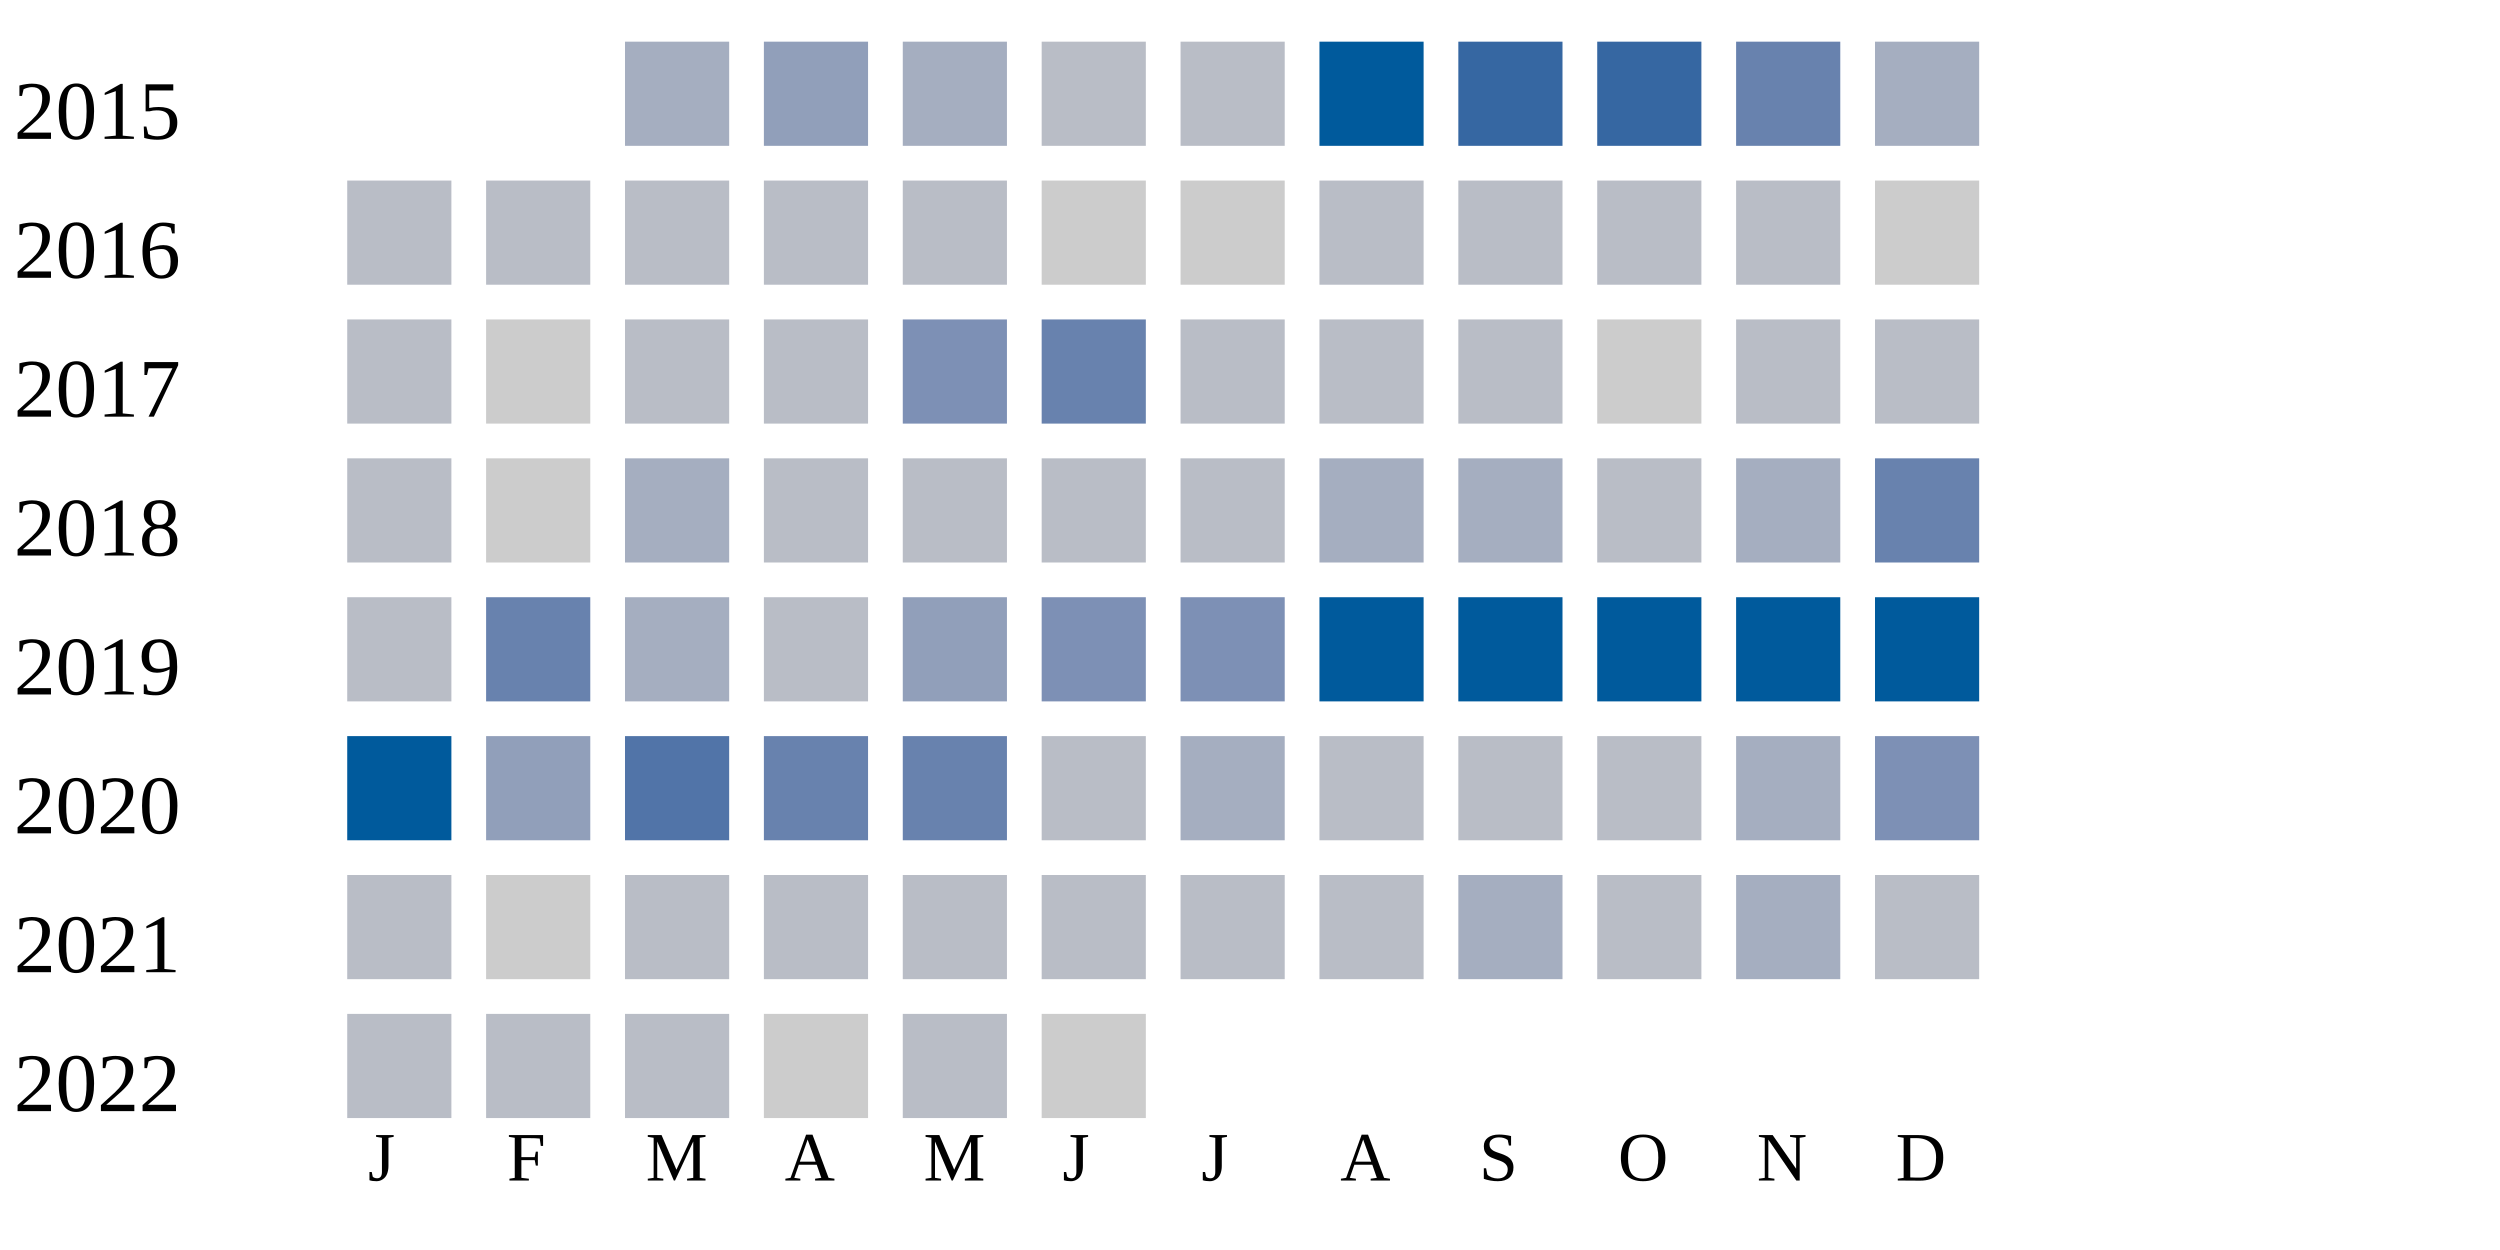
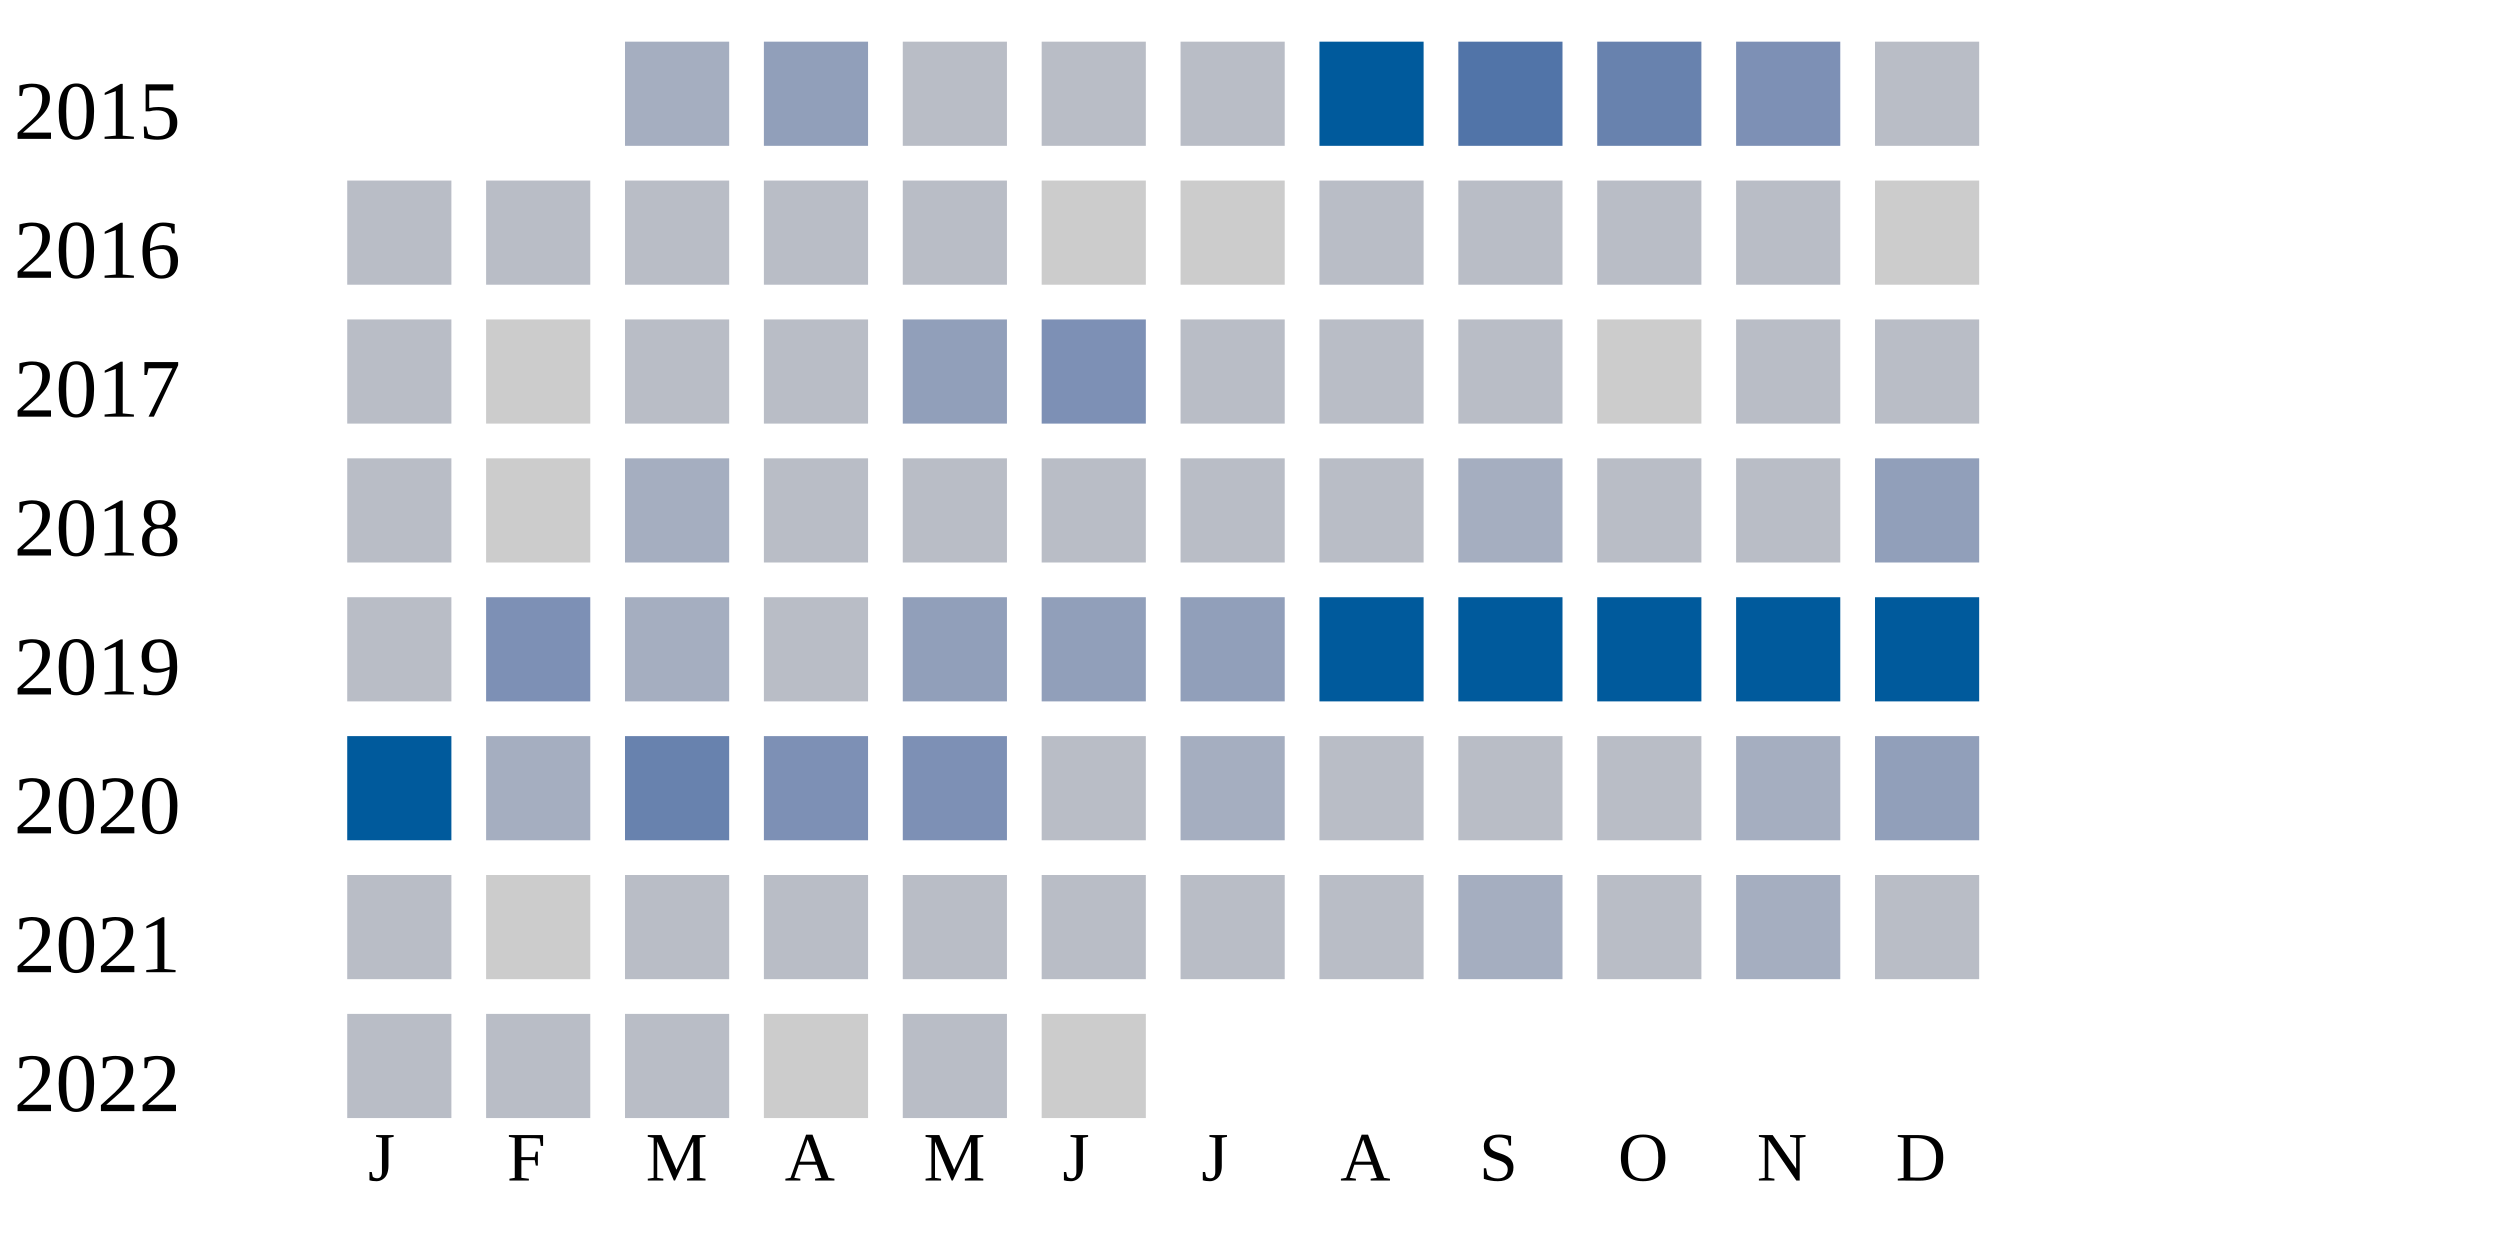
<svg xmlns="http://www.w3.org/2000/svg" width="360" height="180">
  <g transform="translate(0 0)">
    <text x="2" y="20">2015</text>
    <rect x="90" y="6" width="15" height="15" fill="#a5aec0" />
    <rect x="110" y="6" width="15" height="15" fill="#919fba" />
-     <rect x="130" y="6" width="15" height="15" fill="#a5aec0" />
+     <rect x="130" y="6" width="15" height="15" fill="#b9bdc6" />
    <rect x="150" y="6" width="15" height="15" fill="#b9bdc6" />
    <rect x="170" y="6" width="15" height="15" fill="#b9bdc6" />
    <rect x="190" y="6" width="15" height="15" fill="#005a9c" />
-     <rect x="210" y="6" width="15" height="15" fill="#3667a2" />
-     <rect x="230" y="6" width="15" height="15" fill="#3667a2" />
-     <rect x="250" y="6" width="15" height="15" fill="#6882ae" />
-     <rect x="270" y="6" width="15" height="15" fill="#a5aec0" />
+     <rect x="210" y="6" width="15" height="15" fill="#5174a8" />
+     <rect x="230" y="6" width="15" height="15" fill="#6882ae" />
+     <rect x="250" y="6" width="15" height="15" fill="#7d90b5" />
+     <rect x="270" y="6" width="15" height="15" fill="#b9bdc6" />
  </g>
  <g transform="translate(0 20)">
    <text x="2" y="20">2016</text>
    <rect x="50" y="6" width="15" height="15" fill="#b9bdc6" />
    <rect x="70" y="6" width="15" height="15" fill="#b9bdc6" />
    <rect x="90" y="6" width="15" height="15" fill="#b9bdc6" />
    <rect x="110" y="6" width="15" height="15" fill="#b9bdc6" />
    <rect x="130" y="6" width="15" height="15" fill="#b9bdc6" />
    <rect x="150" y="6" width="15" height="15" fill="#cccccc" />
    <rect x="170" y="6" width="15" height="15" fill="#cccccc" />
    <rect x="190" y="6" width="15" height="15" fill="#b9bdc6" />
    <rect x="210" y="6" width="15" height="15" fill="#b9bdc6" />
    <rect x="230" y="6" width="15" height="15" fill="#b9bdc6" />
    <rect x="250" y="6" width="15" height="15" fill="#b9bdc6" />
    <rect x="270" y="6" width="15" height="15" fill="#cccccc" />
  </g>
  <g transform="translate(0 40)">
    <text x="2" y="20">2017</text>
    <rect x="50" y="6" width="15" height="15" fill="#b9bdc6" />
    <rect x="70" y="6" width="15" height="15" fill="#cccccc" />
    <rect x="90" y="6" width="15" height="15" fill="#b9bdc6" />
    <rect x="110" y="6" width="15" height="15" fill="#b9bdc6" />
-     <rect x="130" y="6" width="15" height="15" fill="#7d90b5" />
-     <rect x="150" y="6" width="15" height="15" fill="#6882ae" />
+     <rect x="130" y="6" width="15" height="15" fill="#919fba" />
+     <rect x="150" y="6" width="15" height="15" fill="#7d90b5" />
    <rect x="170" y="6" width="15" height="15" fill="#b9bdc6" />
    <rect x="190" y="6" width="15" height="15" fill="#b9bdc6" />
    <rect x="210" y="6" width="15" height="15" fill="#b9bdc6" />
    <rect x="230" y="6" width="15" height="15" fill="#cccccc" />
    <rect x="250" y="6" width="15" height="15" fill="#b9bdc6" />
    <rect x="270" y="6" width="15" height="15" fill="#b9bdc6" />
  </g>
  <g transform="translate(0 60)">
    <text x="2" y="20">2018</text>
    <rect x="50" y="6" width="15" height="15" fill="#b9bdc6" />
    <rect x="70" y="6" width="15" height="15" fill="#cccccc" />
    <rect x="90" y="6" width="15" height="15" fill="#a5aec0" />
    <rect x="110" y="6" width="15" height="15" fill="#b9bdc6" />
    <rect x="130" y="6" width="15" height="15" fill="#b9bdc6" />
    <rect x="150" y="6" width="15" height="15" fill="#b9bdc6" />
    <rect x="170" y="6" width="15" height="15" fill="#b9bdc6" />
-     <rect x="190" y="6" width="15" height="15" fill="#a5aec0" />
+     <rect x="190" y="6" width="15" height="15" fill="#b9bdc6" />
    <rect x="210" y="6" width="15" height="15" fill="#a5aec0" />
    <rect x="230" y="6" width="15" height="15" fill="#b9bdc6" />
-     <rect x="250" y="6" width="15" height="15" fill="#a5aec0" />
-     <rect x="270" y="6" width="15" height="15" fill="#6882ae" />
+     <rect x="250" y="6" width="15" height="15" fill="#b9bdc6" />
+     <rect x="270" y="6" width="15" height="15" fill="#919fba" />
  </g>
  <g transform="translate(0 80)">
    <text x="2" y="20">2019</text>
    <rect x="50" y="6" width="15" height="15" fill="#b9bdc6" />
-     <rect x="70" y="6" width="15" height="15" fill="#6882ae" />
+     <rect x="70" y="6" width="15" height="15" fill="#7d90b5" />
    <rect x="90" y="6" width="15" height="15" fill="#a5aec0" />
    <rect x="110" y="6" width="15" height="15" fill="#b9bdc6" />
    <rect x="130" y="6" width="15" height="15" fill="#919fba" />
-     <rect x="150" y="6" width="15" height="15" fill="#7d90b5" />
-     <rect x="170" y="6" width="15" height="15" fill="#7d90b5" />
+     <rect x="150" y="6" width="15" height="15" fill="#919fba" />
+     <rect x="170" y="6" width="15" height="15" fill="#919fba" />
    <rect x="190" y="6" width="15" height="15" fill="#005a9c" />
    <rect x="210" y="6" width="15" height="15" fill="#005a9c" />
    <rect x="230" y="6" width="15" height="15" fill="#005a9c" />
    <rect x="250" y="6" width="15" height="15" fill="#005a9c" />
    <rect x="270" y="6" width="15" height="15" fill="#005a9c" />
  </g>
  <g transform="translate(0 100)">
    <text x="2" y="20">2020</text>
    <rect x="50" y="6" width="15" height="15" fill="#005a9c" />
-     <rect x="70" y="6" width="15" height="15" fill="#919fba" />
-     <rect x="90" y="6" width="15" height="15" fill="#5174a8" />
-     <rect x="110" y="6" width="15" height="15" fill="#6882ae" />
-     <rect x="130" y="6" width="15" height="15" fill="#6882ae" />
+     <rect x="70" y="6" width="15" height="15" fill="#a5aec0" />
+     <rect x="90" y="6" width="15" height="15" fill="#6882ae" />
+     <rect x="110" y="6" width="15" height="15" fill="#7d90b5" />
+     <rect x="130" y="6" width="15" height="15" fill="#7d90b5" />
    <rect x="150" y="6" width="15" height="15" fill="#b9bdc6" />
    <rect x="170" y="6" width="15" height="15" fill="#a5aec0" />
    <rect x="190" y="6" width="15" height="15" fill="#b9bdc6" />
    <rect x="210" y="6" width="15" height="15" fill="#b9bdc6" />
    <rect x="230" y="6" width="15" height="15" fill="#b9bdc6" />
    <rect x="250" y="6" width="15" height="15" fill="#a5aec0" />
-     <rect x="270" y="6" width="15" height="15" fill="#7d90b5" />
+     <rect x="270" y="6" width="15" height="15" fill="#919fba" />
  </g>
  <g transform="translate(0 120)">
    <text x="2" y="20">2021</text>
    <rect x="50" y="6" width="15" height="15" fill="#b9bdc6" />
    <rect x="70" y="6" width="15" height="15" fill="#cccccc" />
    <rect x="90" y="6" width="15" height="15" fill="#b9bdc6" />
    <rect x="110" y="6" width="15" height="15" fill="#b9bdc6" />
    <rect x="130" y="6" width="15" height="15" fill="#b9bdc6" />
    <rect x="150" y="6" width="15" height="15" fill="#b9bdc6" />
    <rect x="170" y="6" width="15" height="15" fill="#b9bdc6" />
    <rect x="190" y="6" width="15" height="15" fill="#b9bdc6" />
    <rect x="210" y="6" width="15" height="15" fill="#a5aec0" />
    <rect x="230" y="6" width="15" height="15" fill="#b9bdc6" />
    <rect x="250" y="6" width="15" height="15" fill="#a5aec0" />
    <rect x="270" y="6" width="15" height="15" fill="#b9bdc6" />
  </g>
  <g transform="translate(0 140)">
    <text x="2" y="20">2022</text>
    <rect x="50" y="6" width="15" height="15" fill="#b9bdc6" />
    <rect x="70" y="6" width="15" height="15" fill="#b9bdc6" />
    <rect x="90" y="6" width="15" height="15" fill="#b9bdc6" />
    <rect x="110" y="6" width="15" height="15" fill="#cccccc" />
    <rect x="130" y="6" width="15" height="15" fill="#b9bdc6" />
    <rect x="150" y="6" width="15" height="15" fill="#cccccc" />
  </g>
  <text style="font-size: 10px; text-align: center" x="53" y="170">J</text>
  <text style="font-size: 10px; text-align: center" x="73" y="170">F</text>
  <text style="font-size: 10px; text-align: center" x="93" y="170">M</text>
  <text style="font-size: 10px; text-align: center" x="113" y="170">A</text>
  <text style="font-size: 10px; text-align: center" x="133" y="170">M</text>
  <text style="font-size: 10px; text-align: center" x="153" y="170">J</text>
  <text style="font-size: 10px; text-align: center" x="173" y="170">J</text>
  <text style="font-size: 10px; text-align: center" x="193" y="170">A</text>
  <text style="font-size: 10px; text-align: center" x="213" y="170">S</text>
  <text style="font-size: 10px; text-align: center" x="233" y="170">O</text>
  <text style="font-size: 10px; text-align: center" x="253" y="170">N</text>
  <text style="font-size: 10px; text-align: center" x="273" y="170">D</text>
  <text style="font-size: 10px;" x="155" y="189">Less</text>
  <rect fill="#b9bdc6" width="10" height="10" x="180" y="180" />
  <rect fill="#919fba" width="10" height="10" x="195" y="180" />
  <rect fill="#6882ae" width="10" height="10" x="210" y="180" />
  <rect fill="#005a9c" width="10" height="10" x="225" y="180" />
  <text x="240" y="189" style="font-size: 10px;">More</text>
</svg>
